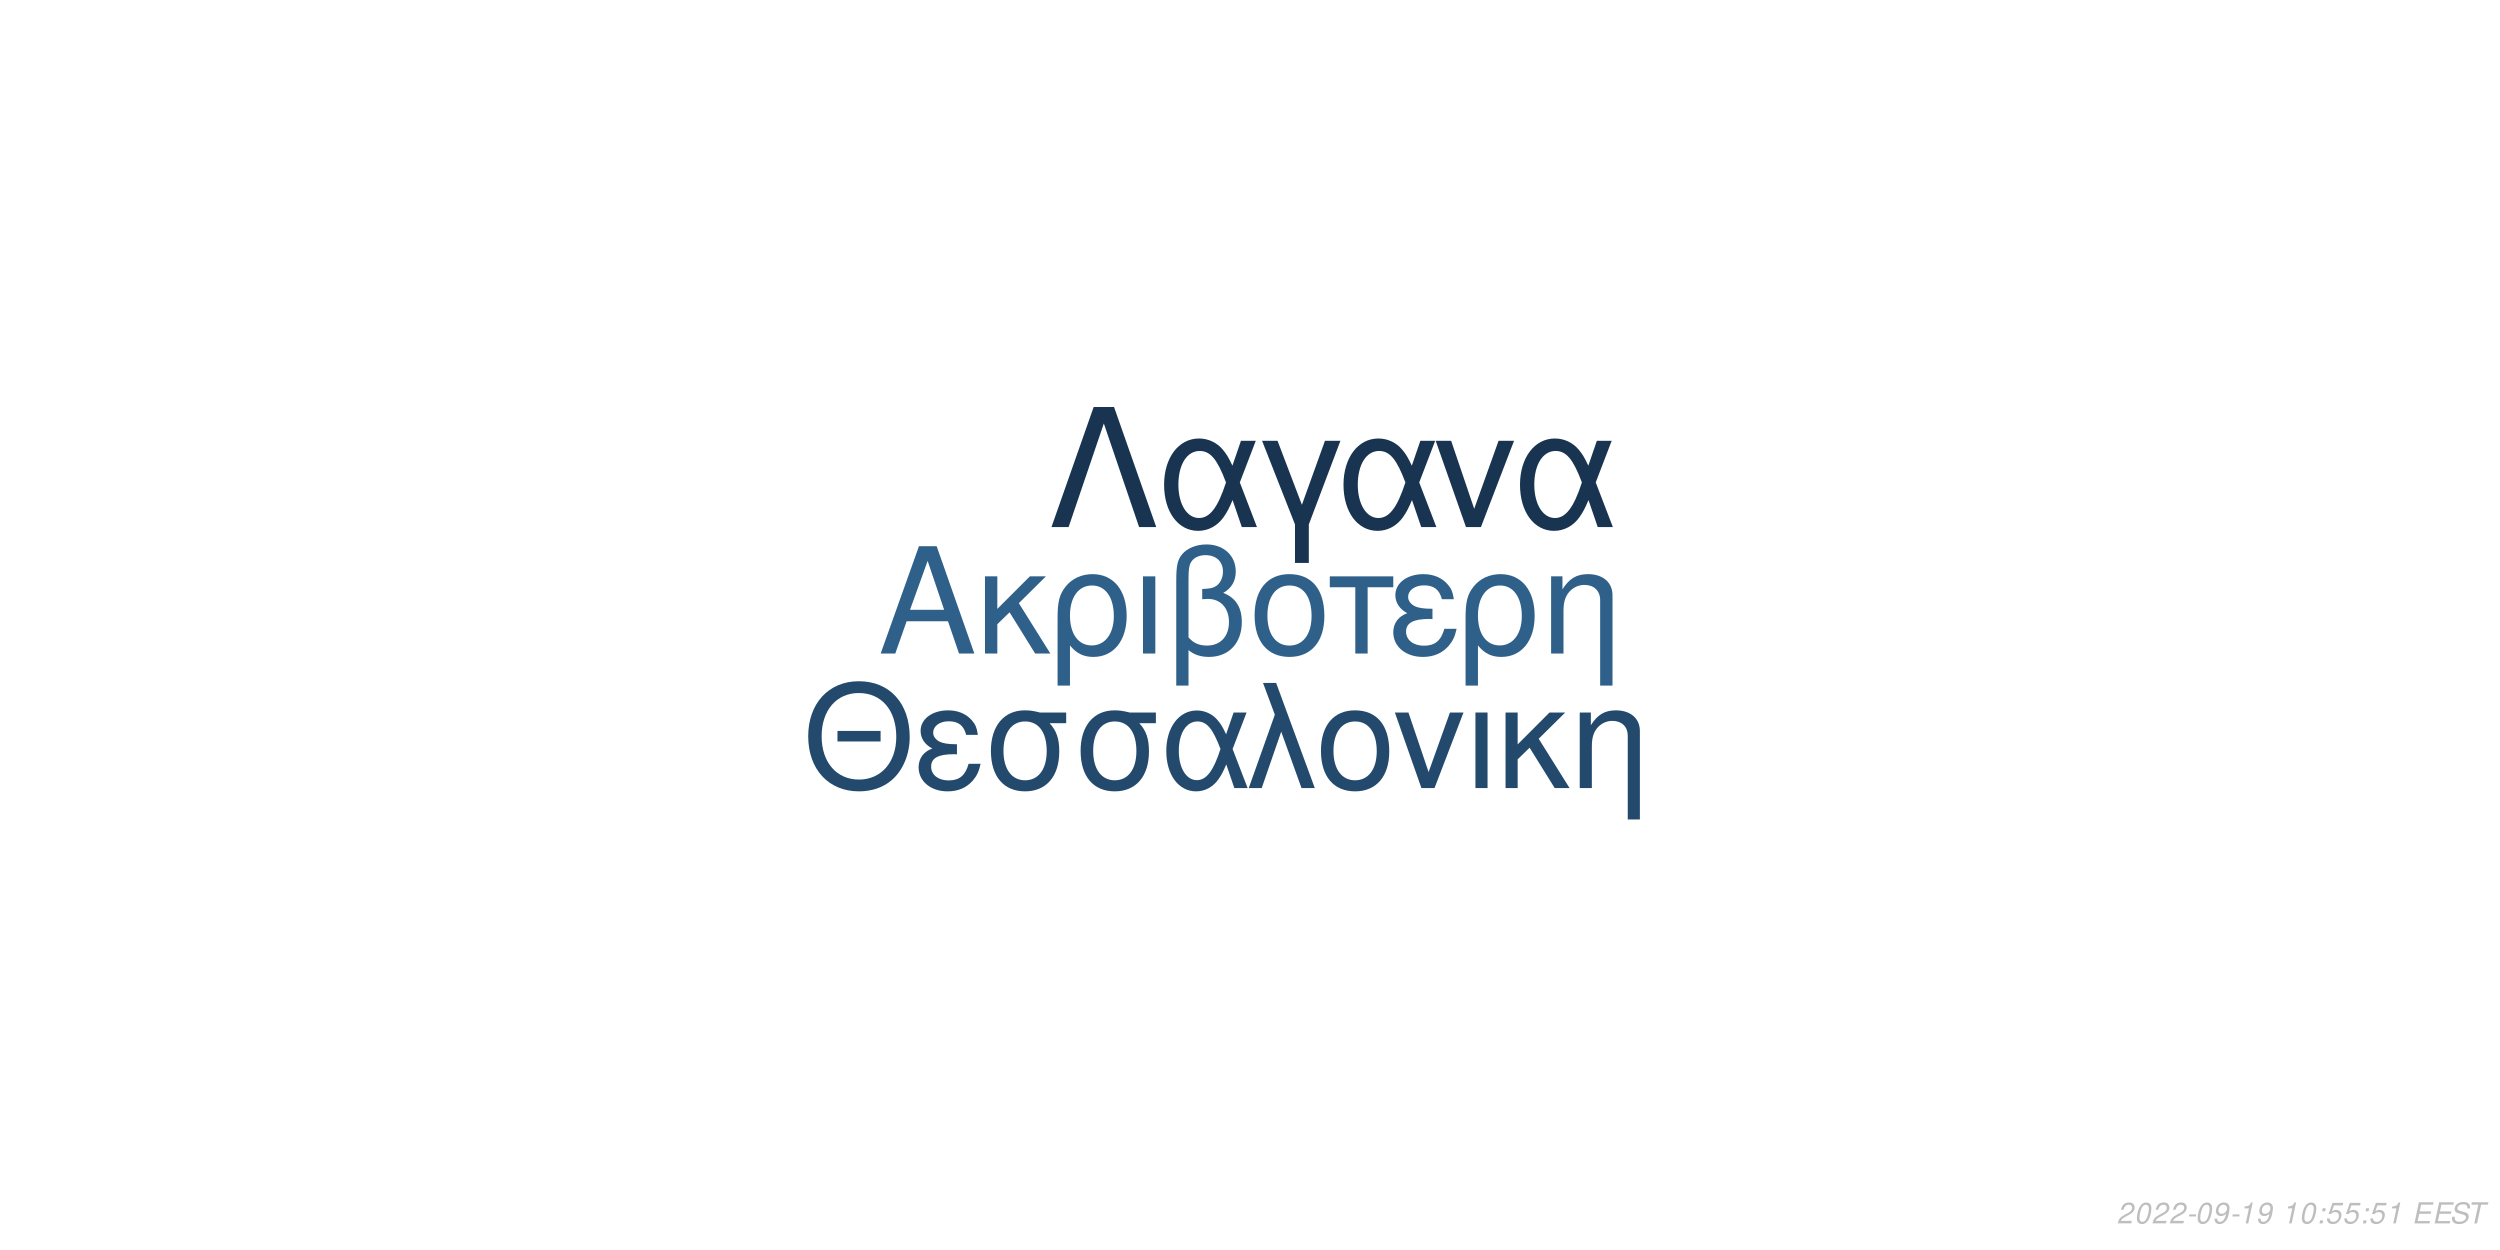
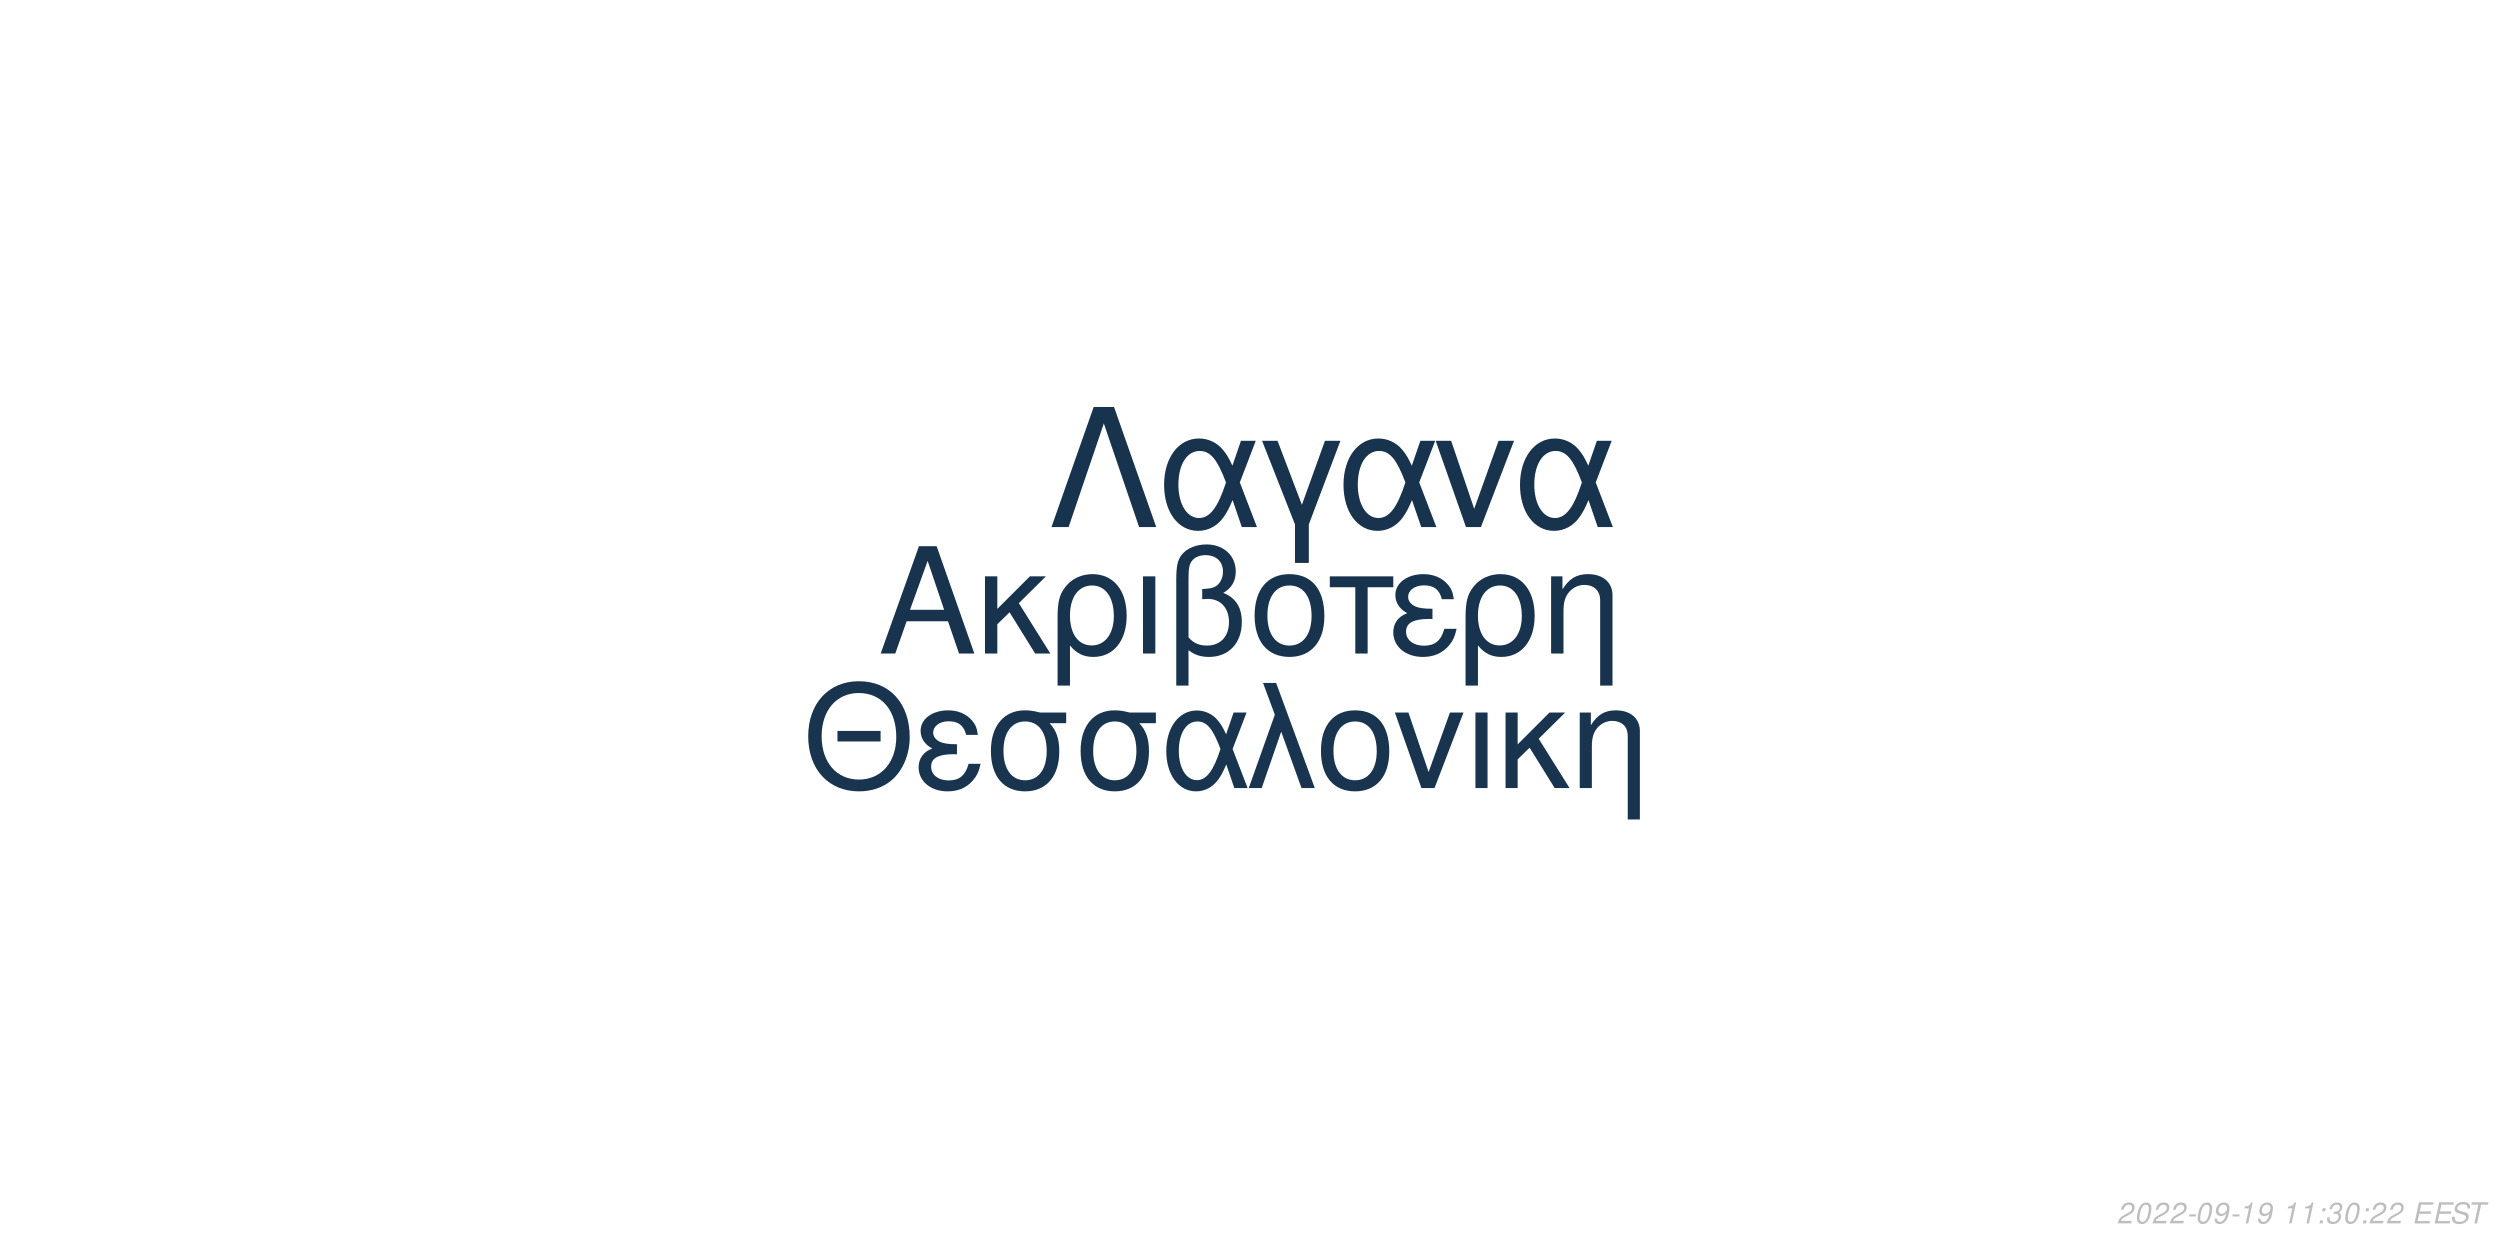
<svg xmlns="http://www.w3.org/2000/svg" xmlns:xlink="http://www.w3.org/1999/xlink" width="864pt" height="432pt" viewBox="0 0 864 432" version="1.1">
  <defs>
    <g>
      <symbol overflow="visible" id="glyph0-0">
        <path style="stroke:none;" d="" />
      </symbol>
      <symbol overflow="visible" id="glyph0-1">
        <path style="stroke:none;" d="M 24.125 -11.141 L 27.938 0 L 33.234 0 L 20.203 -37.094 L 14.094 -37.094 L 0.859 0 L 5.906 0 L 9.828 -11.141 Z M 22.797 -15.109 L 11 -15.109 L 17.094 -32.016 Z M 22.797 -15.109 " />
      </symbol>
      <symbol overflow="visible" id="glyph0-2">
        <path style="stroke:none;" d="M 7.172 -15.422 L 7.172 -26.672 L 2.906 -26.672 L 2.906 0 L 7.172 0 L 7.172 -10.125 L 11.406 -14.25 L 20.25 0 L 25.5 0 L 14.609 -17.406 L 23.969 -26.672 L 18.422 -26.672 Z M 7.172 -15.422 " />
      </symbol>
      <symbol overflow="visible" id="glyph0-3">
        <path style="stroke:none;" d="M 3 11.094 L 7.281 11.094 L 7.281 -2.797 C 9.516 -0.047 11.953 1.172 15.375 1.172 C 22.344 1.172 26.875 -4.422 26.875 -13.031 C 26.875 -21.891 22.297 -27.438 15.062 -27.438 C 11.297 -27.438 7.984 -25.906 5.797 -23.156 C 3.672 -20.516 3 -17.969 3 -12.359 Z M 14.906 -23.516 C 19.547 -23.516 22.438 -19.438 22.438 -12.922 C 22.438 -6.812 19.391 -2.797 14.812 -2.797 C 10.172 -2.797 7.281 -6.766 7.281 -13.125 C 7.281 -19.484 10.234 -23.516 14.906 -23.516 Z M 14.906 -23.516 " />
      </symbol>
      <symbol overflow="visible" id="glyph0-4">
        <path style="stroke:none;" d="M 3.516 0 L 7.781 0 L 7.781 -26.672 L 3.516 -26.672 Z M 3.516 0 " />
      </symbol>
      <symbol overflow="visible" id="glyph0-5">
        <path style="stroke:none;" d="M 4.016 11.094 L 8.25 11.094 L 8.25 -1.172 C 10.172 0.406 12.422 1.172 15.312 1.172 C 22.188 1.172 26.672 -3.609 26.672 -10.891 C 26.672 -15.984 24.578 -19.234 20.25 -20.969 C 23.109 -22.547 24.578 -25.031 24.578 -28.344 C 24.578 -33.844 20.406 -37.703 14.453 -37.703 C 10.938 -37.703 7.734 -36.391 6 -34.25 C 4.484 -32.422 4.016 -30.328 4.016 -25.391 Z M 8.25 -25.656 C 8.25 -29.359 8.5 -30.844 9.469 -32.062 C 10.375 -33.281 12.156 -34 14.094 -34 C 17.812 -34 20.156 -31.812 20.156 -28.297 C 20.156 -25.953 18.984 -23.812 17.297 -23.047 C 16.281 -22.547 15.469 -22.438 12.984 -22.297 L 12.984 -18.781 C 13.734 -18.828 14.344 -18.875 14.969 -18.875 C 19.344 -18.875 22.234 -15.719 22.234 -10.891 C 22.234 -5.906 19.281 -2.75 14.656 -2.75 C 11.953 -2.75 9.922 -3.609 8.25 -5.594 Z M 8.25 -25.656 " />
      </symbol>
      <symbol overflow="visible" id="glyph0-6">
        <path style="stroke:none;" d="M 14.094 -27.438 C 6.562 -27.438 2.094 -22.094 2.094 -13.125 C 2.094 -4.125 6.562 1.172 14.141 1.172 C 21.672 1.172 26.203 -4.172 26.203 -12.922 C 26.203 -22.188 21.828 -27.438 14.094 -27.438 Z M 14.141 -23.516 C 18.938 -23.516 21.781 -19.594 21.781 -12.984 C 21.781 -6.672 18.828 -2.75 14.141 -2.75 C 9.422 -2.75 6.516 -6.672 6.516 -13.125 C 6.516 -19.594 9.422 -23.516 14.141 -23.516 Z M 14.141 -23.516 " />
      </symbol>
      <symbol overflow="visible" id="glyph0-7">
        <path style="stroke:none;" d="M 7.891 0 L 12.156 0 L 12.156 -22.906 L 21.016 -22.906 L 21.016 -26.672 L -0.922 -26.672 L -0.922 -22.906 L 7.891 -22.906 Z M 7.891 0 " />
      </symbol>
      <symbol overflow="visible" id="glyph0-8">
        <path style="stroke:none;" d="M 14.562 -15.469 C 11.344 -15.469 9.562 -15.781 8.297 -16.438 C 6.922 -17.203 6.156 -18.328 6.156 -19.547 C 6.156 -21.891 8.453 -23.562 11.656 -23.562 C 15.062 -23.562 16.953 -22.094 17.812 -18.781 L 21.938 -18.781 C 21.578 -21.266 21.062 -22.5 19.797 -23.922 C 17.812 -26.203 14.906 -27.438 11.453 -27.438 C 5.797 -27.438 1.734 -24.375 1.734 -20.203 C 1.734 -17.609 3.156 -15.375 5.859 -13.938 C 2.797 -12.875 1.016 -10.484 1.016 -7.328 C 1.016 -2.391 5.297 1.172 11.25 1.172 C 14.969 1.172 17.906 -0.109 20.156 -2.641 C 21.578 -4.328 22.297 -5.797 22.906 -8.547 L 18.672 -8.547 C 17.5 -4.422 15.422 -2.703 11.609 -2.703 C 7.938 -2.703 5.438 -4.688 5.438 -7.578 C 5.438 -10.578 7.938 -11.953 13.484 -11.953 C 13.641 -11.953 14.094 -11.953 14.562 -11.906 Z M 14.562 -15.469 " />
      </symbol>
      <symbol overflow="visible" id="glyph0-9">
        <path style="stroke:none;" d="M 3.562 -26.672 L 3.562 0 L 7.844 0 L 7.844 -14.703 C 7.844 -17.906 8.5 -19.891 10.031 -21.531 C 11.406 -22.953 13.188 -23.719 15.062 -23.719 C 18.375 -23.719 20.516 -21.672 20.516 -18.469 L 20.516 11.094 L 24.781 11.094 L 24.781 -20.156 C 24.781 -24.578 21.469 -27.438 16.328 -27.438 C 12.359 -27.438 9.828 -25.906 7.484 -22.188 L 7.484 -26.672 Z M 3.562 -26.672 " />
      </symbol>
      <symbol overflow="visible" id="glyph1-0">
        <path style="stroke:none;" d="" />
      </symbol>
      <symbol overflow="visible" id="glyph1-1">
        <path style="stroke:none;" d="M 26.859 -19.734 L 11.953 -19.734 L 11.953 -16.094 L 26.859 -16.094 Z M 19.328 -36.922 C 8.922 -36.922 1.844 -29.25 1.844 -17.891 C 1.844 -6.484 8.875 1.141 19.391 1.141 C 23.812 1.141 27.703 -0.203 30.641 -2.688 C 34.578 -6.031 36.922 -11.656 36.922 -17.594 C 36.922 -29.297 30 -36.922 19.328 -36.922 Z M 19.328 -32.844 C 27.203 -32.844 32.281 -26.906 32.281 -17.688 C 32.281 -8.922 27.062 -2.938 19.391 -2.938 C 11.609 -2.938 6.484 -8.922 6.484 -17.891 C 6.484 -26.859 11.609 -32.844 19.328 -32.844 Z M 19.328 -32.844 " />
      </symbol>
      <symbol overflow="visible" id="glyph1-2">
        <path style="stroke:none;" d="M 14.25 -15.141 C 11.109 -15.141 9.375 -15.453 8.125 -16.094 C 6.781 -16.844 6.031 -17.938 6.031 -19.141 C 6.031 -21.422 8.266 -23.078 11.406 -23.078 C 14.75 -23.078 16.594 -21.625 17.438 -18.391 L 21.469 -18.391 C 21.125 -20.828 20.625 -22.031 19.391 -23.422 C 17.438 -25.656 14.594 -26.859 11.219 -26.859 C 5.688 -26.859 1.688 -23.875 1.688 -19.781 C 1.688 -17.234 3.094 -15.047 5.734 -13.656 C 2.734 -12.609 1 -10.266 1 -7.172 C 1 -2.344 5.188 1.141 11.016 1.141 C 14.656 1.141 17.547 -0.094 19.734 -2.594 C 21.125 -4.234 21.828 -5.688 22.422 -8.375 L 18.281 -8.375 C 17.141 -4.328 15.094 -2.641 11.359 -2.641 C 7.766 -2.641 5.328 -4.578 5.328 -7.422 C 5.328 -10.359 7.766 -11.703 13.203 -11.703 C 13.359 -11.703 13.797 -11.703 14.25 -11.656 Z M 14.25 -15.141 " />
      </symbol>
      <symbol overflow="visible" id="glyph1-3">
        <path style="stroke:none;" d="M 29 -26.109 L 19.938 -26.109 C 17.594 -26.703 16.438 -26.859 14.703 -26.859 C 7.469 -26.859 2.984 -21.469 2.984 -12.859 C 2.984 -4.031 7.375 1.141 14.797 1.141 C 22.172 1.141 26.609 -4.078 26.609 -12.656 C 26.609 -17.047 25.656 -19.828 23.266 -22.422 L 29 -22.422 Z M 14.797 -23.016 C 19.531 -23.016 22.266 -19.234 22.266 -12.75 C 22.266 -6.531 19.438 -2.688 14.797 -2.688 C 10.172 -2.688 7.328 -6.531 7.328 -12.859 C 7.328 -19.188 10.172 -23.016 14.797 -23.016 Z M 14.797 -23.016 " />
      </symbol>
      <symbol overflow="visible" id="glyph1-4">
        <path style="stroke:none;" d="M 29.344 -26.109 L 24.859 -26.109 L 22.266 -18.578 C 21.125 -21.031 20.484 -22.125 19.328 -23.469 C 17.547 -25.609 14.906 -26.812 12.156 -26.812 C 5.984 -26.812 1.594 -20.984 1.594 -12.812 C 1.594 -4.578 5.828 1.141 11.906 1.141 C 14.953 1.141 17.734 -0.344 19.625 -3.047 C 20.672 -4.531 21.281 -5.688 22.328 -8.172 L 25.109 0 L 29.703 0 L 24.516 -13.5 Z M 20.328 -13.5 C 17.891 -5.922 15.453 -2.734 12.156 -2.734 C 8.516 -2.734 5.922 -6.922 5.922 -12.812 C 5.922 -18.938 8.516 -23.016 12.359 -23.016 C 15.594 -23.016 17.688 -20.531 20.328 -13.5 Z M 20.328 -13.5 " />
      </symbol>
      <symbol overflow="visible" id="glyph1-5">
        <path style="stroke:none;" d="M 1.094 0 L 5.578 0 L 12.312 -19.484 L 19.328 0 L 23.922 0 L 10.562 -36.328 L 6.031 -36.328 L 10.109 -25.359 Z M 1.094 0 " />
      </symbol>
      <symbol overflow="visible" id="glyph1-6">
        <path style="stroke:none;" d="M 13.797 -26.859 C 6.422 -26.859 2.047 -21.625 2.047 -12.859 C 2.047 -4.031 6.422 1.141 13.859 1.141 C 21.234 1.141 25.656 -4.078 25.656 -12.656 C 25.656 -21.719 21.375 -26.859 13.797 -26.859 Z M 13.859 -23.016 C 18.531 -23.016 21.328 -19.188 21.328 -12.703 C 21.328 -6.531 18.438 -2.688 13.859 -2.688 C 9.219 -2.688 6.375 -6.531 6.375 -12.859 C 6.375 -19.188 9.219 -23.016 13.859 -23.016 Z M 13.859 -23.016 " />
      </symbol>
      <symbol overflow="visible" id="glyph1-7">
        <path style="stroke:none;" d="M 14.297 0 L 24.312 -26.109 L 19.625 -26.109 L 12.25 -5.531 L 5.281 -26.109 L 0.594 -26.109 L 9.766 0 Z M 14.297 0 " />
      </symbol>
      <symbol overflow="visible" id="glyph1-8">
        <path style="stroke:none;" d="M 3.438 0 L 7.625 0 L 7.625 -26.109 L 3.438 -26.109 Z M 3.438 0 " />
      </symbol>
      <symbol overflow="visible" id="glyph1-9">
        <path style="stroke:none;" d="M 7.031 -15.094 L 7.031 -26.109 L 2.844 -26.109 L 2.844 0 L 7.031 0 L 7.031 -9.922 L 11.156 -13.953 L 19.828 0 L 24.969 0 L 14.297 -17.047 L 23.469 -26.109 L 18.031 -26.109 Z M 7.031 -15.094 " />
      </symbol>
      <symbol overflow="visible" id="glyph1-10">
        <path style="stroke:none;" d="M 3.484 -26.109 L 3.484 0 L 7.672 0 L 7.672 -14.406 C 7.672 -17.547 8.328 -19.484 9.812 -21.078 C 11.156 -22.469 12.906 -23.219 14.75 -23.219 C 17.984 -23.219 20.078 -21.234 20.078 -18.094 L 20.078 10.859 L 24.266 10.859 L 24.266 -19.734 C 24.266 -24.062 21.031 -26.859 16 -26.859 C 12.109 -26.859 9.609 -25.359 7.328 -21.719 L 7.328 -26.109 Z M 3.484 -26.109 " />
      </symbol>
      <symbol overflow="visible" id="glyph2-0">
        <path style="stroke:none;" d="" />
      </symbol>
      <symbol overflow="visible" id="glyph2-1">
        <path style="stroke:none;" d="M 22.531 -41.484 L 15.484 -41.484 L 0.906 0 L 6.828 0 L 19 -35.797 L 31.188 0 L 37.109 0 Z M 22.531 -41.484 " />
      </symbol>
      <symbol overflow="visible" id="glyph2-2">
        <path style="stroke:none;" d="M 33.516 -29.812 L 28.391 -29.812 L 25.438 -21.219 C 24.125 -24.016 23.391 -25.266 22.078 -26.797 C 20.031 -29.25 17.016 -30.609 13.891 -30.609 C 6.828 -30.609 1.828 -23.953 1.828 -14.625 C 1.828 -5.234 6.656 1.312 13.594 1.312 C 17.078 1.312 20.266 -0.391 22.422 -3.469 C 23.609 -5.172 24.297 -6.484 25.5 -9.328 L 28.688 0 L 33.922 0 L 28 -15.422 Z M 23.219 -15.422 C 20.422 -6.766 17.641 -3.125 13.891 -3.125 C 9.734 -3.125 6.766 -7.906 6.766 -14.625 C 6.766 -21.625 9.734 -26.297 14.109 -26.297 C 17.812 -26.297 20.203 -23.453 23.219 -15.422 Z M 23.219 -15.422 " />
      </symbol>
      <symbol overflow="visible" id="glyph2-3">
        <path style="stroke:none;" d="M 12.062 12.406 L 16.844 12.406 L 16.844 -0.906 L 27.766 -29.812 L 22.422 -29.812 L 14.453 -7.688 L 6.031 -29.812 L 0.688 -29.812 L 12.062 -0.906 Z M 12.062 12.406 " />
      </symbol>
      <symbol overflow="visible" id="glyph2-4">
        <path style="stroke:none;" d="M 16.328 0 L 27.766 -29.812 L 22.422 -29.812 L 14 -6.312 L 6.031 -29.812 L 0.688 -29.812 L 11.156 0 Z M 16.328 0 " />
      </symbol>
      <symbol overflow="visible" id="glyph3-0">
        <path style="stroke:none;" d="" />
      </symbol>
      <symbol overflow="visible" id="glyph3-1">
        <path style="stroke:none;" d="M 5.234 -0.875 L 1.469 -0.875 C 1.641 -1.375 2.203 -1.891 3.109 -2.344 L 4.234 -2.938 C 5.562 -3.625 6.219 -4.469 6.219 -5.484 C 6.219 -5.938 6.062 -6.359 5.797 -6.656 C 5.469 -7.047 4.984 -7.234 4.312 -7.234 C 2.766 -7.234 1.891 -6.453 1.484 -4.734 L 2.375 -4.734 C 2.484 -5.188 2.609 -5.484 2.797 -5.75 C 3.094 -6.203 3.609 -6.453 4.188 -6.453 C 4.891 -6.453 5.344 -6.031 5.344 -5.375 C 5.344 -4.703 4.859 -4.094 4.016 -3.656 L 2.984 -3.125 C 1.234 -2.188 0.797 -1.656 0.344 -0.016 L 5.047 -0.016 Z M 5.234 -0.875 " />
      </symbol>
      <symbol overflow="visible" id="glyph3-2">
        <path style="stroke:none;" d="M 4.203 -7.234 C 3.375 -7.234 2.688 -6.812 2.125 -5.984 C 1.484 -5.047 0.984 -3.188 0.984 -1.734 C 0.984 -1.109 1.172 -0.562 1.484 -0.266 C 1.797 0.047 2.281 0.234 2.766 0.234 C 3.625 0.234 4.281 -0.156 4.859 -1.016 C 5.516 -1.953 6 -3.797 6 -5.266 C 6 -6.5 5.328 -7.234 4.203 -7.234 Z M 4.094 -6.453 C 4.734 -6.453 5.125 -5.984 5.125 -5.156 C 5.125 -4.203 4.781 -2.625 4.406 -1.812 C 3.984 -0.938 3.516 -0.547 2.875 -0.547 C 2.25 -0.547 1.875 -1.031 1.875 -1.828 C 1.875 -2.797 2.203 -4.344 2.594 -5.203 C 2.984 -6.047 3.453 -6.453 4.094 -6.453 Z M 4.094 -6.453 " />
      </symbol>
      <symbol overflow="visible" id="glyph3-3">
        <path style="stroke:none;" d="M 3.516 -3.125 L 1.125 -3.125 L 0.969 -2.406 L 3.359 -2.406 Z M 3.516 -3.125 " />
      </symbol>
      <symbol overflow="visible" id="glyph3-4">
        <path style="stroke:none;" d="M 0.844 -1.656 C 0.844 -1.547 0.844 -1.438 0.844 -1.375 C 0.844 -0.406 1.531 0.234 2.578 0.234 C 3.203 0.234 3.766 0.016 4.297 -0.438 C 4.938 -1 5.312 -1.656 5.594 -2.719 C 5.844 -3.672 6.016 -4.766 6.016 -5.375 C 6.016 -5.844 5.844 -6.328 5.547 -6.656 C 5.203 -7.031 4.703 -7.234 4.062 -7.234 C 2.516 -7.234 1.297 -5.938 1.297 -4.266 C 1.297 -3.203 1.984 -2.547 3.047 -2.547 C 3.484 -2.547 3.953 -2.672 4.281 -2.891 C 4.406 -2.984 4.547 -3.078 4.828 -3.344 C 4.438 -1.484 3.703 -0.547 2.703 -0.547 C 2.109 -0.547 1.719 -0.938 1.719 -1.547 L 1.719 -1.656 Z M 3.953 -6.453 C 4.625 -6.453 5.141 -5.953 5.141 -5.281 C 5.141 -4.188 4.312 -3.312 3.297 -3.312 C 2.594 -3.312 2.172 -3.734 2.172 -4.453 C 2.172 -5.562 2.984 -6.453 3.953 -6.453 Z M 3.953 -6.453 " />
      </symbol>
      <symbol overflow="visible" id="glyph3-5">
        <path style="stroke:none;" d="M 3.703 -5.188 L 2.594 0 L 3.469 0 L 5.016 -7.234 L 4.438 -7.234 C 3.906 -6.156 3.688 -6.016 2.234 -5.812 L 2.109 -5.188 Z M 3.703 -5.188 " />
      </symbol>
      <symbol overflow="visible" id="glyph3-6">
        <path style="stroke:none;" d="" />
      </symbol>
      <symbol overflow="visible" id="glyph3-7">
        <path style="stroke:none;" d="M 2.359 -1.031 L 1.312 -1.031 L 1.094 0 L 2.141 0 Z M 3.266 -5.234 L 2.219 -5.234 L 2 -4.203 L 3.047 -4.203 Z M 3.266 -5.234 " />
      </symbol>
      <symbol overflow="visible" id="glyph3-8">
-         <path style="stroke:none;" d="M 6.297 -7.094 L 2.594 -7.094 L 1.234 -3.234 L 2.047 -3.234 C 2.656 -3.766 2.938 -3.906 3.531 -3.906 C 4.328 -3.906 4.797 -3.453 4.797 -2.688 C 4.797 -1.438 3.969 -0.547 2.828 -0.547 C 2.031 -0.547 1.609 -0.938 1.578 -1.734 L 0.703 -1.734 L 0.703 -1.516 C 0.703 -0.938 0.844 -0.547 1.188 -0.266 C 1.562 0.062 2.078 0.234 2.703 0.234 C 3.656 0.234 4.391 -0.156 4.984 -0.922 C 5.422 -1.5 5.672 -2.234 5.672 -2.953 C 5.672 -4 4.938 -4.672 3.812 -4.672 C 3.328 -4.672 2.906 -4.547 2.406 -4.234 L 3.109 -6.219 L 6.109 -6.219 Z M 6.297 -7.094 " />
+         <path style="stroke:none;" d="M 2.922 -3.312 C 3.125 -3.344 3.234 -3.344 3.375 -3.344 C 4.203 -3.344 4.688 -3 4.688 -2.406 C 4.688 -1.312 3.906 -0.547 2.781 -0.547 C 2.047 -0.547 1.594 -0.938 1.594 -1.562 C 1.594 -1.719 1.609 -1.844 1.656 -2.094 L 0.766 -2.094 C 0.734 -1.797 0.719 -1.641 0.719 -1.469 C 0.719 -0.375 1.406 0.234 2.641 0.234 C 3.547 0.234 4.297 -0.078 4.812 -0.656 C 5.266 -1.156 5.562 -1.875 5.562 -2.547 C 5.562 -3.125 5.344 -3.453 4.797 -3.734 C 5.641 -4.234 6.016 -4.844 6.016 -5.734 C 6.016 -6.656 5.312 -7.234 4.203 -7.234 C 3.375 -7.234 2.672 -6.938 2.188 -6.375 C 1.891 -6.031 1.703 -5.641 1.516 -4.906 L 2.391 -4.906 C 2.5 -5.359 2.594 -5.594 2.734 -5.812 C 3.047 -6.234 3.516 -6.453 4.078 -6.453 C 4.734 -6.453 5.141 -6.125 5.141 -5.578 C 5.141 -5.188 5.016 -4.797 4.797 -4.547 C 4.516 -4.234 4 -4.062 3.266 -4.062 L 3.078 -4.062 Z M 2.922 -3.312 " />
      </symbol>
      <symbol overflow="visible" id="glyph3-9">
        <path style="stroke:none;" d="M 2.547 -3.312 L 6.5 -3.312 L 6.688 -4.141 L 2.719 -4.141 L 3.219 -6.469 L 7.344 -6.469 L 7.516 -7.297 L 2.453 -7.297 L 0.906 0 L 6.125 0 L 6.297 -0.812 L 2.016 -0.812 Z M 2.547 -3.312 " />
      </symbol>
      <symbol overflow="visible" id="glyph3-10">
        <path style="stroke:none;" d="M 7.062 -5.156 C 7.125 -5.438 7.141 -5.562 7.141 -5.703 C 7.141 -6.156 6.938 -6.594 6.594 -6.891 C 6.188 -7.25 5.656 -7.406 4.875 -7.406 C 3.844 -7.406 3.047 -7.125 2.5 -6.562 C 2.094 -6.141 1.781 -5.438 1.781 -4.922 C 1.781 -4.297 2.219 -3.766 2.891 -3.562 L 4.594 -3.094 C 5.406 -2.859 5.734 -2.578 5.734 -2.094 C 5.734 -1.781 5.547 -1.406 5.266 -1.141 C 4.844 -0.766 4.266 -0.578 3.453 -0.578 C 2.328 -0.578 1.812 -0.984 1.812 -1.906 C 1.812 -2.047 1.812 -2.125 1.844 -2.312 L 0.984 -2.312 C 0.906 -2.062 0.891 -1.906 0.891 -1.688 C 0.891 -0.484 1.797 0.234 3.297 0.234 C 4.359 0.234 5.234 -0.062 5.812 -0.609 C 6.344 -1.078 6.688 -1.797 6.688 -2.375 C 6.688 -2.641 6.609 -2.906 6.453 -3.156 C 6.234 -3.5 5.938 -3.703 5.469 -3.828 L 3.75 -4.312 C 2.984 -4.547 2.734 -4.734 2.734 -5.188 C 2.734 -5.547 2.875 -5.844 3.188 -6.109 C 3.547 -6.438 4.031 -6.594 4.703 -6.594 C 5.266 -6.594 5.688 -6.484 5.906 -6.297 C 6.094 -6.125 6.219 -5.797 6.219 -5.516 C 6.219 -5.422 6.203 -5.344 6.188 -5.156 Z M 7.062 -5.156 " />
      </symbol>
      <symbol overflow="visible" id="glyph3-11">
        <path style="stroke:none;" d="M 4.938 -6.469 L 7.312 -6.469 L 7.484 -7.297 L 1.75 -7.297 L 1.578 -6.469 L 3.984 -6.469 L 2.609 0 L 3.547 0 Z M 4.938 -6.469 " />
      </symbol>
    </g>
  </defs>
  <g id="surface1">
    <rect x="0" y="0" width="864" height="432" style="fill:rgb(100%,100%,100%);fill-opacity:1;stroke:none;" />
-     <g style="fill:rgb(18.039%,37.647%,54.118%);fill-opacity:1;">
+     <g style="fill:rgb(9.02%,20%,30.588%);fill-opacity:1;">
      <use xlink:href="#glyph0-1" x="303.5" y="225.861" />
      <use xlink:href="#glyph0-2" x="337.5" y="225.861" />
      <use xlink:href="#glyph0-3" x="362.5" y="225.861" />
      <use xlink:href="#glyph0-4" x="391.5" y="225.861" />
      <use xlink:href="#glyph0-5" x="402.5" y="225.861" />
      <use xlink:href="#glyph0-6" x="431.5" y="225.861" />
      <use xlink:href="#glyph0-7" x="460.5" y="225.861" />
      <use xlink:href="#glyph0-8" x="480.5" y="225.861" />
      <use xlink:href="#glyph0-3" x="503.5" y="225.861" />
      <use xlink:href="#glyph0-9" x="532.5" y="225.861" />
    </g>
-     <g style="fill:rgb(13.725%,29.02%,42.745%);fill-opacity:1;">
+     <g style="fill:rgb(9.412%,20.392%,30.98%);fill-opacity:1;">
      <use xlink:href="#glyph1-1" x="277.473" y="272.354" />
      <use xlink:href="#glyph1-2" x="316.473" y="272.354" />
      <use xlink:href="#glyph1-3" x="339.473" y="272.354" />
      <use xlink:href="#glyph1-3" x="370.473" y="272.354" />
      <use xlink:href="#glyph1-4" x="401.473" y="272.354" />
      <use xlink:href="#glyph1-5" x="430.473" y="272.354" />
      <use xlink:href="#glyph1-6" x="454.473" y="272.354" />
      <use xlink:href="#glyph1-7" x="481.473" y="272.354" />
      <use xlink:href="#glyph1-8" x="506.473" y="272.354" />
      <use xlink:href="#glyph1-9" x="517.473" y="272.354" />
      <use xlink:href="#glyph1-10" x="542.473" y="272.354" />
    </g>
-     <g style="fill:rgb(9.412%,20.392%,31.373%);fill-opacity:1;">
+     <g style="fill:rgb(9.02%,20%,30.196%);fill-opacity:1;">
      <use xlink:href="#glyph2-1" x="362.484" y="182.152" />
      <use xlink:href="#glyph2-2" x="400.484" y="182.152" />
      <use xlink:href="#glyph2-3" x="435.484" y="182.152" />
      <use xlink:href="#glyph2-2" x="462.484" y="182.152" />
      <use xlink:href="#glyph2-4" x="495.484" y="182.152" />
      <use xlink:href="#glyph2-2" x="523.484" y="182.152" />
    </g>
    <g style="fill:rgb(74.51%,74.51%,74.51%);fill-opacity:1;">
      <use xlink:href="#glyph3-1" x="731.52" y="422.81" />
      <use xlink:href="#glyph3-2" x="737.52" y="422.81" />
      <use xlink:href="#glyph3-1" x="743.52" y="422.81" />
      <use xlink:href="#glyph3-1" x="749.52" y="422.81" />
      <use xlink:href="#glyph3-3" x="755.52" y="422.81" />
      <use xlink:href="#glyph3-2" x="758.52" y="422.81" />
      <use xlink:href="#glyph3-4" x="764.52" y="422.81" />
      <use xlink:href="#glyph3-3" x="770.52" y="422.81" />
      <use xlink:href="#glyph3-5" x="773.52" y="422.81" />
      <use xlink:href="#glyph3-4" x="779.52" y="422.81" />
      <use xlink:href="#glyph3-6" x="785.52" y="422.81" />
      <use xlink:href="#glyph3-5" x="788.52" y="422.81" />
-       <use xlink:href="#glyph3-2" x="794.52" y="422.81" />
+       <use xlink:href="#glyph3-5" x="794.52" y="422.81" />
      <use xlink:href="#glyph3-7" x="800.52" y="422.81" />
      <use xlink:href="#glyph3-8" x="803.52" y="422.81" />
-       <use xlink:href="#glyph3-8" x="809.52" y="422.81" />
+       <use xlink:href="#glyph3-2" x="809.52" y="422.81" />
      <use xlink:href="#glyph3-7" x="815.52" y="422.81" />
-       <use xlink:href="#glyph3-8" x="818.52" y="422.81" />
-       <use xlink:href="#glyph3-5" x="824.52" y="422.81" />
+       <use xlink:href="#glyph3-1" x="818.52" y="422.81" />
+       <use xlink:href="#glyph3-1" x="824.52" y="422.81" />
      <use xlink:href="#glyph3-6" x="830.52" y="422.81" />
      <use xlink:href="#glyph3-9" x="833.52" y="422.81" />
      <use xlink:href="#glyph3-9" x="840.52" y="422.81" />
      <use xlink:href="#glyph3-10" x="846.52" y="422.81" />
      <use xlink:href="#glyph3-11" x="852.52" y="422.81" />
    </g>
  </g>
</svg>
